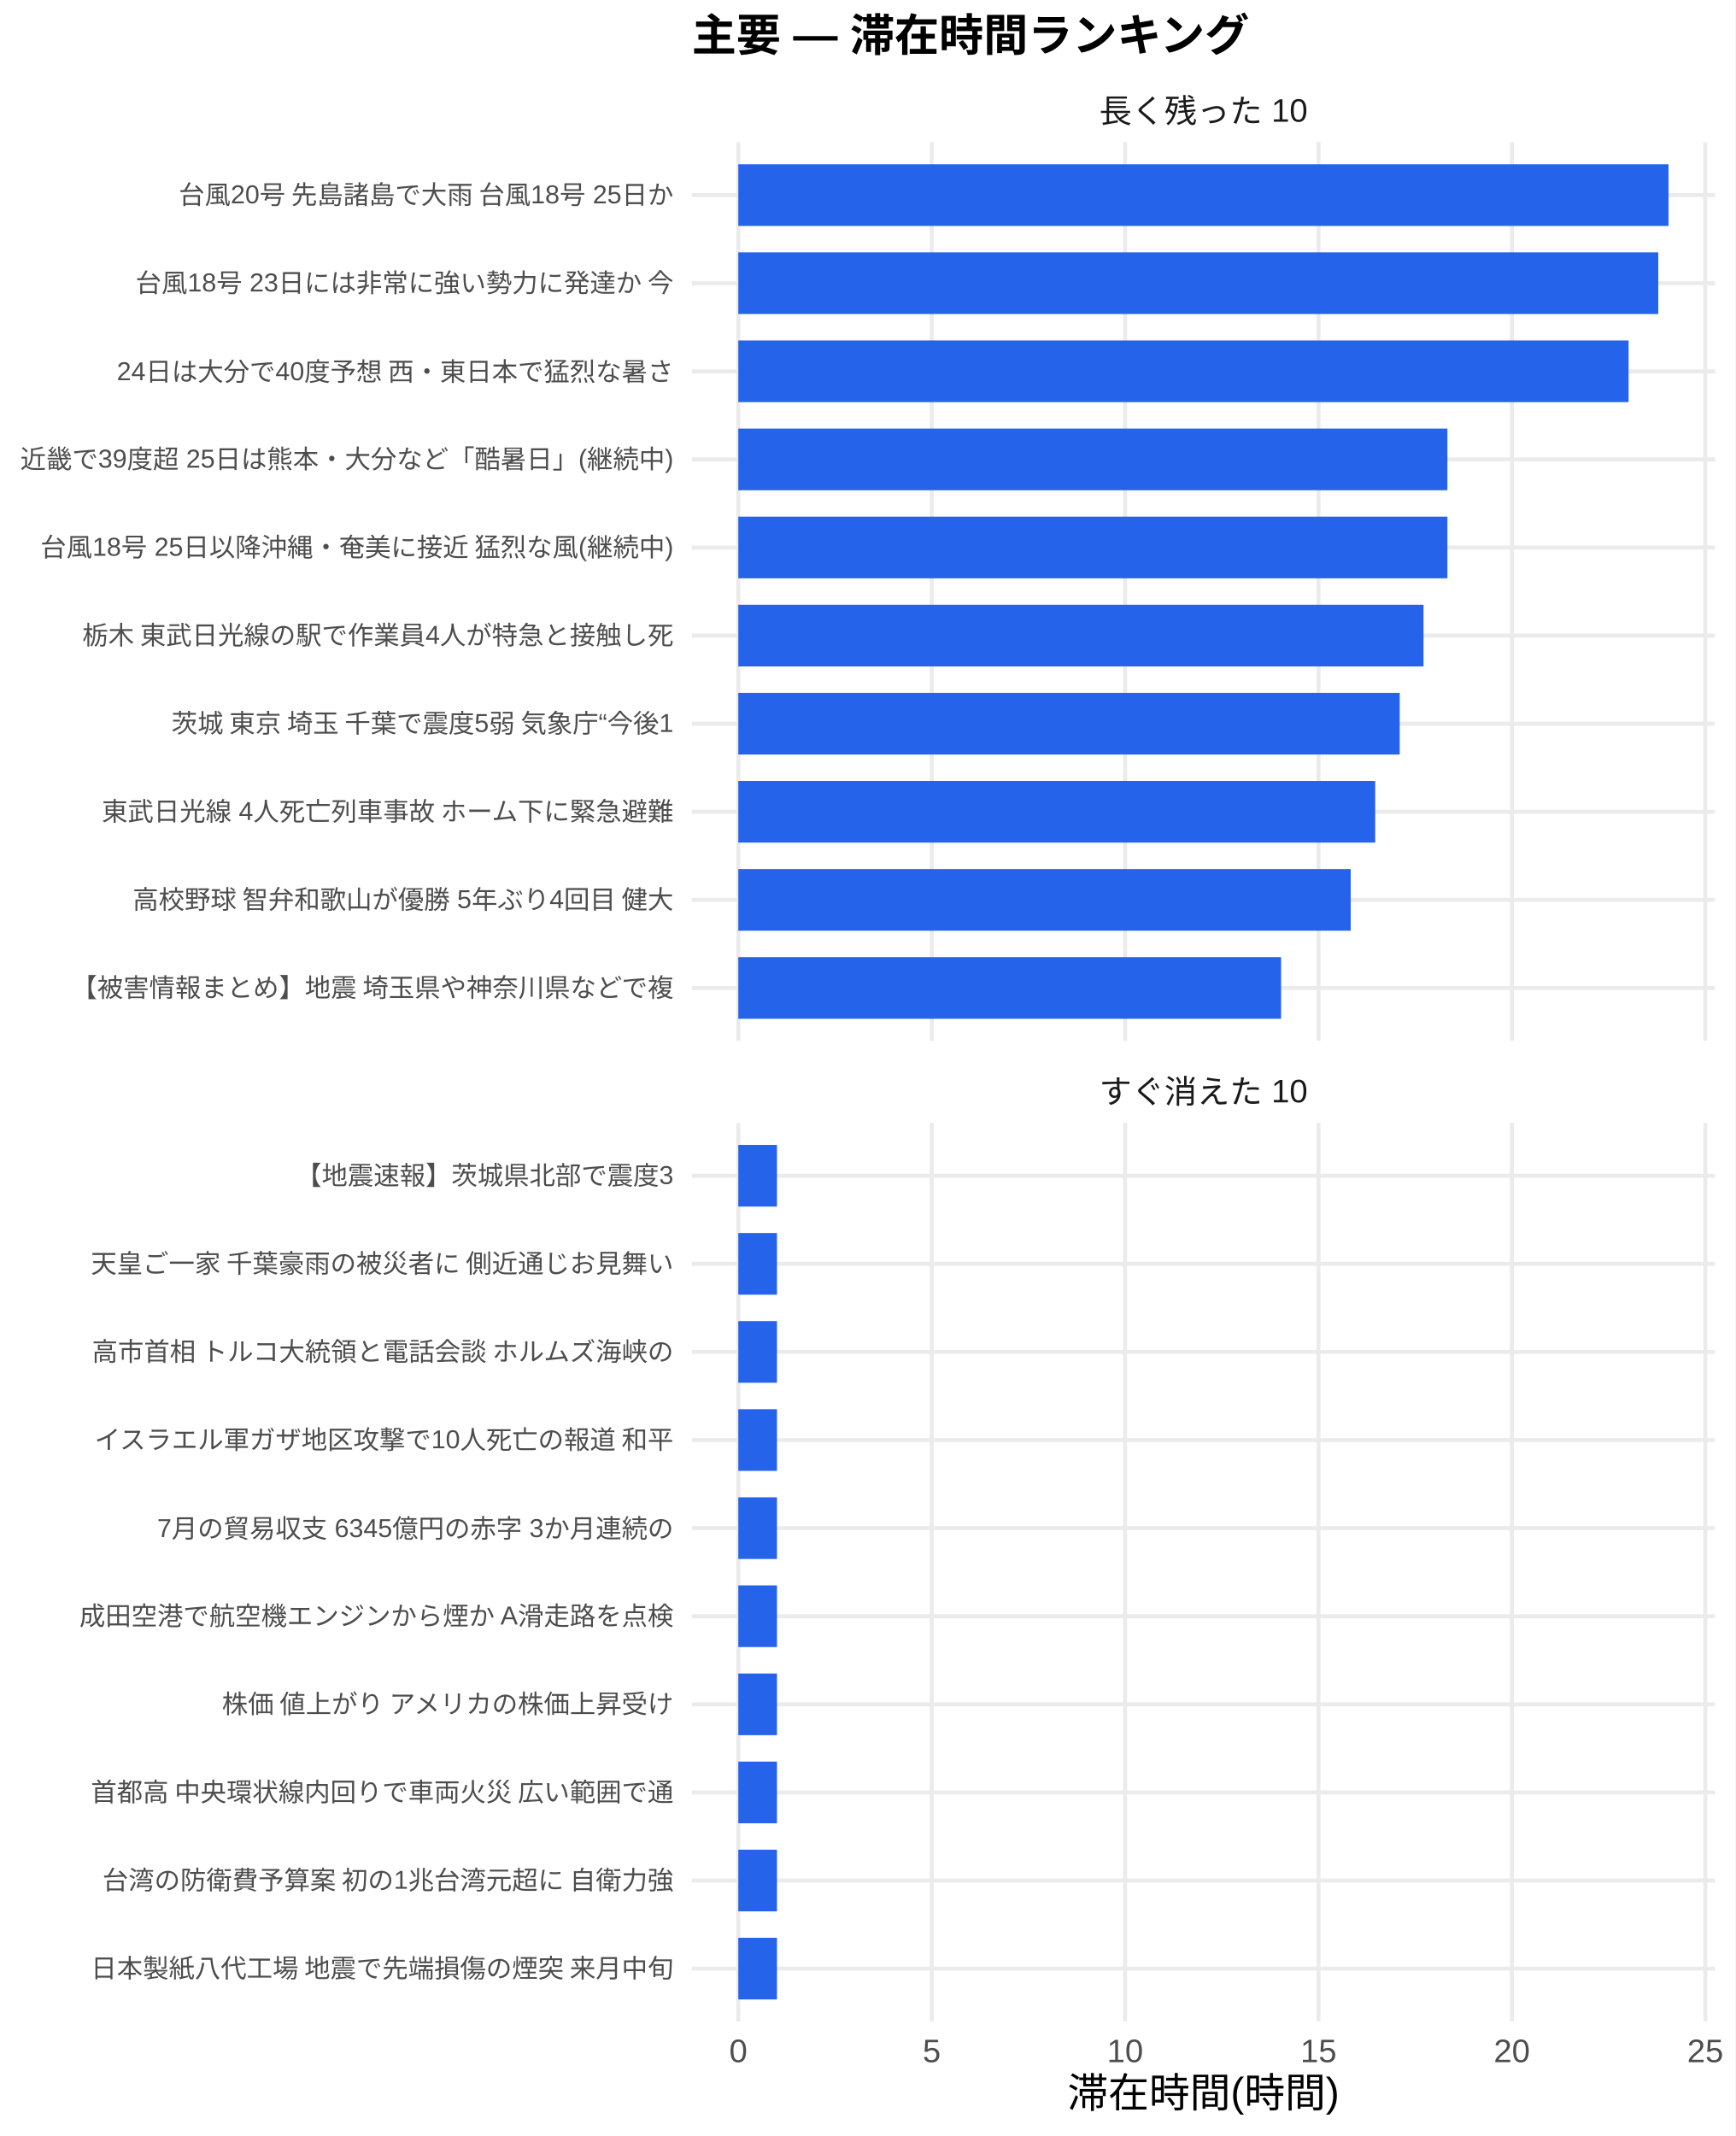
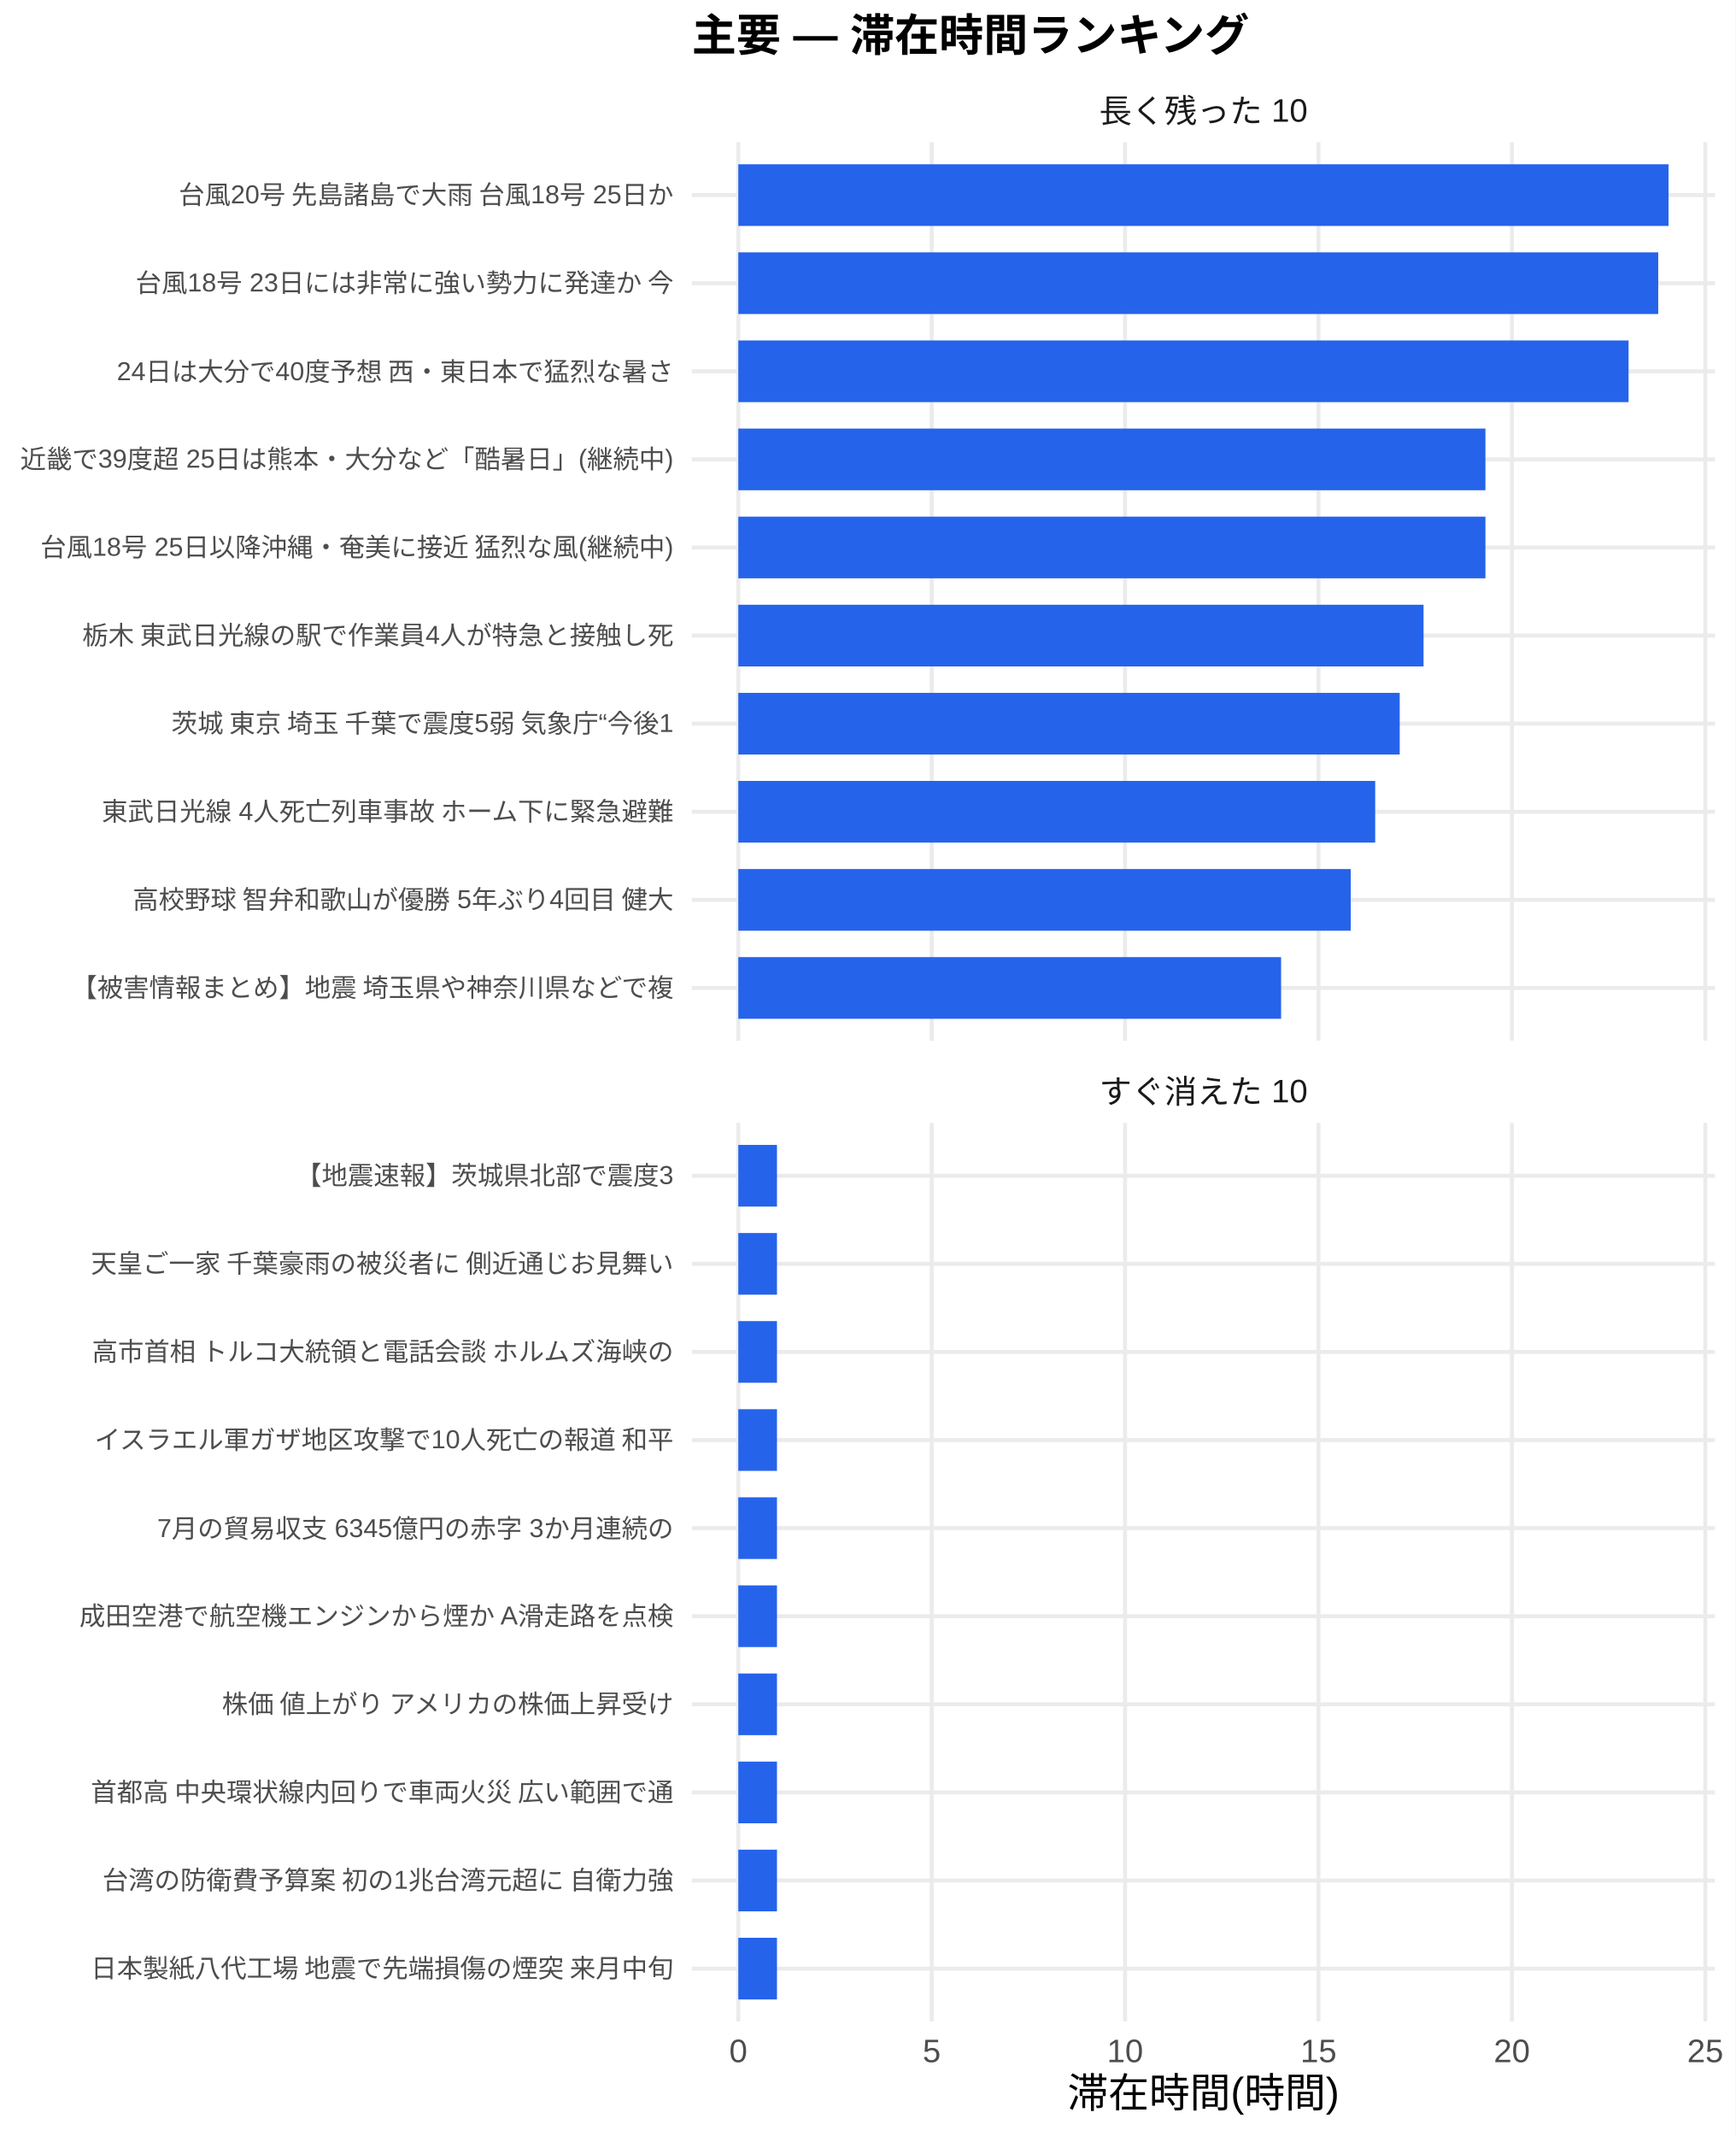
<svg xmlns="http://www.w3.org/2000/svg" width="468.00pt" height="576.00pt" viewBox="0 0 468.00 576.00">
  <g class="svglite">
    <defs>
      <style type="text/css">
    .svglite line, .svglite polyline, .svglite polygon, .svglite path, .svglite rect, .svglite circle {
      fill: none;
      stroke: #000000;
      stroke-linecap: round;
      stroke-linejoin: round;
      stroke-miterlimit: 10.00;
    }
    .svglite text {
      white-space: pre;
    }
    .svglite g.glyphgroup path {
      fill: inherit;
      stroke: none;
    }
  </style>
    </defs>
    <rect width="100%" height="100%" style="stroke: none; fill: #FFFFFF;" />
    <defs>
      <clipPath id="cpMC4wMHw0NjguMDB8MC4wMHw1NzYuMDA=">
        <rect x="0.00" y="0.00" width="468.00" height="576.00" />
      </clipPath>
    </defs>
    <g clip-path="url(#cpMC4wMHw0NjguMDB8MC4wMHw1NzYuMDA=)">
      <rect x="0.00" y="0.00" width="468.00" height="576.00" style="stroke-width: 1.07; stroke: none; fill: #FFFFFF;" />
    </g>
    <defs>
      <clipPath id="cpMTg2LjU3fDQ2Mi41MnwzOC4zNnwyODAuNjc=">
        <rect x="186.57" y="38.36" width="275.95" height="242.31" />
      </clipPath>
    </defs>
    <g clip-path="url(#cpMTg2LjU3fDQ2Mi41MnwzOC4zNnwyODAuNjc=)">
      <polyline points="186.57,266.42 462.52,266.42 " style="stroke-width: 1.07; stroke: #EBEBEB; stroke-linecap: butt;" />
      <polyline points="186.57,242.66 462.52,242.66 " style="stroke-width: 1.07; stroke: #EBEBEB; stroke-linecap: butt;" />
      <polyline points="186.57,218.91 462.52,218.91 " style="stroke-width: 1.07; stroke: #EBEBEB; stroke-linecap: butt;" />
      <polyline points="186.57,195.15 462.52,195.15 " style="stroke-width: 1.07; stroke: #EBEBEB; stroke-linecap: butt;" />
      <polyline points="186.57,171.39 462.52,171.39 " style="stroke-width: 1.07; stroke: #EBEBEB; stroke-linecap: butt;" />
      <polyline points="186.57,147.64 462.52,147.64 " style="stroke-width: 1.07; stroke: #EBEBEB; stroke-linecap: butt;" />
      <polyline points="186.57,123.88 462.52,123.88 " style="stroke-width: 1.07; stroke: #EBEBEB; stroke-linecap: butt;" />
      <polyline points="186.57,100.13 462.52,100.13 " style="stroke-width: 1.07; stroke: #EBEBEB; stroke-linecap: butt;" />
      <polyline points="186.57,76.37 462.52,76.37 " style="stroke-width: 1.07; stroke: #EBEBEB; stroke-linecap: butt;" />
      <polyline points="186.57,52.61 462.52,52.61 " style="stroke-width: 1.07; stroke: #EBEBEB; stroke-linecap: butt;" />
      <polyline points="199.11,280.67 199.11,38.36 " style="stroke-width: 1.07; stroke: #EBEBEB; stroke-linecap: butt;" />
      <polyline points="251.27,280.67 251.27,38.36 " style="stroke-width: 1.07; stroke: #EBEBEB; stroke-linecap: butt;" />
      <polyline points="303.42,280.67 303.42,38.36 " style="stroke-width: 1.07; stroke: #EBEBEB; stroke-linecap: butt;" />
      <polyline points="355.58,280.67 355.58,38.36 " style="stroke-width: 1.07; stroke: #EBEBEB; stroke-linecap: butt;" />
      <polyline points="407.73,280.67 407.73,38.36 " style="stroke-width: 1.07; stroke: #EBEBEB; stroke-linecap: butt;" />
      <polyline points="459.89,280.67 459.89,38.36 " style="stroke-width: 1.07; stroke: #EBEBEB; stroke-linecap: butt;" />
      <rect x="199.11" y="44.30" width="250.87" height="16.63" style="stroke-width: 1.07; stroke: none; stroke-linecap: butt; stroke-linejoin: miter; fill: #2563EB;" />
      <rect x="199.11" y="68.05" width="248.09" height="16.63" style="stroke-width: 1.07; stroke: none; stroke-linecap: butt; stroke-linejoin: miter; fill: #2563EB;" />
      <rect x="199.11" y="91.81" width="240.09" height="16.63" style="stroke-width: 1.07; stroke: none; stroke-linecap: butt; stroke-linejoin: miter; fill: #2563EB;" />
-       <rect x="199.11" y="115.57" width="191.24" height="16.63" style="stroke-width: 1.07; stroke: none; stroke-linecap: butt; stroke-linejoin: miter; fill: #2563EB;" />
-       <rect x="199.11" y="139.32" width="191.24" height="16.63" style="stroke-width: 1.07; stroke: none; stroke-linecap: butt; stroke-linejoin: miter; fill: #2563EB;" />
+       <rect x="199.11" y="115.57" width="201.49" height="16.63" style="stroke-width: 1.07; stroke: none; stroke-linecap: butt; stroke-linejoin: miter; fill: #2563EB;" />
+       <rect x="199.11" y="139.32" width="201.49" height="16.63" style="stroke-width: 1.07; stroke: none; stroke-linecap: butt; stroke-linejoin: miter; fill: #2563EB;" />
      <rect x="199.11" y="163.08" width="184.80" height="16.63" style="stroke-width: 1.07; stroke: none; stroke-linecap: butt; stroke-linejoin: miter; fill: #2563EB;" />
      <rect x="199.11" y="186.84" width="178.37" height="16.63" style="stroke-width: 1.07; stroke: none; stroke-linecap: butt; stroke-linejoin: miter; fill: #2563EB;" />
      <rect x="199.11" y="210.59" width="171.76" height="16.63" style="stroke-width: 1.07; stroke: none; stroke-linecap: butt; stroke-linejoin: miter; fill: #2563EB;" />
      <rect x="199.11" y="234.35" width="165.16" height="16.63" style="stroke-width: 1.07; stroke: none; stroke-linecap: butt; stroke-linejoin: miter; fill: #2563EB;" />
      <rect x="199.11" y="258.10" width="146.38" height="16.63" style="stroke-width: 1.07; stroke: none; stroke-linecap: butt; stroke-linejoin: miter; fill: #2563EB;" />
    </g>
    <g clip-path="url(#cpMC4wMHw0NjguMDB8MC4wMHw1NzYuMDA=)">
</g>
    <defs>
      <clipPath id="cpMTg2LjU3fDQ2Mi41MnwzMDIuODB8NTQ1LjEy">
        <rect x="186.57" y="302.80" width="275.95" height="242.31" />
      </clipPath>
    </defs>
    <g clip-path="url(#cpMTg2LjU3fDQ2Mi41MnwzMDIuODB8NTQ1LjEy)">
      <polyline points="186.57,530.86 462.52,530.86 " style="stroke-width: 1.07; stroke: #EBEBEB; stroke-linecap: butt;" />
      <polyline points="186.57,507.11 462.52,507.11 " style="stroke-width: 1.07; stroke: #EBEBEB; stroke-linecap: butt;" />
      <polyline points="186.57,483.35 462.52,483.35 " style="stroke-width: 1.07; stroke: #EBEBEB; stroke-linecap: butt;" />
      <polyline points="186.57,459.59 462.52,459.59 " style="stroke-width: 1.07; stroke: #EBEBEB; stroke-linecap: butt;" />
      <polyline points="186.57,435.84 462.52,435.84 " style="stroke-width: 1.07; stroke: #EBEBEB; stroke-linecap: butt;" />
      <polyline points="186.57,412.08 462.52,412.08 " style="stroke-width: 1.07; stroke: #EBEBEB; stroke-linecap: butt;" />
      <polyline points="186.57,388.33 462.52,388.33 " style="stroke-width: 1.07; stroke: #EBEBEB; stroke-linecap: butt;" />
      <polyline points="186.57,364.57 462.52,364.57 " style="stroke-width: 1.07; stroke: #EBEBEB; stroke-linecap: butt;" />
      <polyline points="186.57,340.81 462.52,340.81 " style="stroke-width: 1.07; stroke: #EBEBEB; stroke-linecap: butt;" />
      <polyline points="186.57,317.06 462.52,317.06 " style="stroke-width: 1.07; stroke: #EBEBEB; stroke-linecap: butt;" />
      <polyline points="199.11,545.12 199.11,302.80 " style="stroke-width: 1.07; stroke: #EBEBEB; stroke-linecap: butt;" />
      <polyline points="251.27,545.12 251.27,302.80 " style="stroke-width: 1.07; stroke: #EBEBEB; stroke-linecap: butt;" />
      <polyline points="303.42,545.12 303.42,302.80 " style="stroke-width: 1.07; stroke: #EBEBEB; stroke-linecap: butt;" />
      <polyline points="355.58,545.12 355.58,302.80 " style="stroke-width: 1.07; stroke: #EBEBEB; stroke-linecap: butt;" />
      <polyline points="407.73,545.12 407.73,302.80 " style="stroke-width: 1.07; stroke: #EBEBEB; stroke-linecap: butt;" />
      <polyline points="459.89,545.12 459.89,302.80 " style="stroke-width: 1.07; stroke: #EBEBEB; stroke-linecap: butt;" />
      <rect x="199.11" y="308.74" width="10.43" height="16.63" style="stroke-width: 1.07; stroke: none; stroke-linecap: butt; stroke-linejoin: miter; fill: #2563EB;" />
      <rect x="199.11" y="332.50" width="10.43" height="16.63" style="stroke-width: 1.07; stroke: none; stroke-linecap: butt; stroke-linejoin: miter; fill: #2563EB;" />
      <rect x="199.11" y="356.25" width="10.43" height="16.63" style="stroke-width: 1.07; stroke: none; stroke-linecap: butt; stroke-linejoin: miter; fill: #2563EB;" />
      <rect x="199.11" y="380.01" width="10.43" height="16.63" style="stroke-width: 1.07; stroke: none; stroke-linecap: butt; stroke-linejoin: miter; fill: #2563EB;" />
      <rect x="199.11" y="403.77" width="10.43" height="16.63" style="stroke-width: 1.07; stroke: none; stroke-linecap: butt; stroke-linejoin: miter; fill: #2563EB;" />
      <rect x="199.11" y="427.52" width="10.43" height="16.63" style="stroke-width: 1.07; stroke: none; stroke-linecap: butt; stroke-linejoin: miter; fill: #2563EB;" />
      <rect x="199.11" y="451.28" width="10.43" height="16.63" style="stroke-width: 1.07; stroke: none; stroke-linecap: butt; stroke-linejoin: miter; fill: #2563EB;" />
      <rect x="199.11" y="475.04" width="10.43" height="16.63" style="stroke-width: 1.07; stroke: none; stroke-linecap: butt; stroke-linejoin: miter; fill: #2563EB;" />
      <rect x="199.11" y="498.79" width="10.43" height="16.63" style="stroke-width: 1.07; stroke: none; stroke-linecap: butt; stroke-linejoin: miter; fill: #2563EB;" />
      <rect x="199.11" y="522.55" width="10.43" height="16.63" style="stroke-width: 1.07; stroke: none; stroke-linecap: butt; stroke-linejoin: miter; fill: #2563EB;" />
    </g>
    <g clip-path="url(#cpMC4wMHw0NjguMDB8MC4wMHw1NzYuMDA=)">
</g>
    <defs>
      <clipPath id="cpMTg2LjU3fDQ2Mi41MnwyODYuMTV8MzAyLjgw">
        <rect x="186.57" y="286.15" width="275.95" height="16.65" />
      </clipPath>
    </defs>
    <g clip-path="url(#cpMTg2LjU3fDQ2Mi41MnwyODYuMTV8MzAyLjgw)">
      <text x="324.54" y="297.50" text-anchor="middle" style="font-size: 8.80px;fill: #1A1A1A; font-family: &quot;Liberation Sans&quot;;" textLength="56.20px" lengthAdjust="spacingAndGlyphs">すぐ消えた 10</text>
    </g>
    <g clip-path="url(#cpMC4wMHw0NjguMDB8MC4wMHw1NzYuMDA=)">
</g>
    <defs>
      <clipPath id="cpMTg2LjU3fDQ2Mi41MnwyMS43MXwzOC4zNg==">
        <rect x="186.57" y="21.71" width="275.95" height="16.65" />
      </clipPath>
    </defs>
    <g clip-path="url(#cpMTg2LjU3fDQ2Mi41MnwyMS43MXwzOC4zNg==)">
      <text x="324.54" y="33.06" text-anchor="middle" style="font-size: 8.80px;fill: #1A1A1A; font-family: &quot;Liberation Sans&quot;;" textLength="56.20px" lengthAdjust="spacingAndGlyphs">長く残った 10</text>
    </g>
    <g clip-path="url(#cpMC4wMHw0NjguMDB8MC4wMHw1NzYuMDA=)">
      <text x="199.11" y="556.10" text-anchor="middle" style="font-size: 8.80px;fill: #4D4D4D; font-family: &quot;Liberation Sans&quot;;" textLength="4.89px" lengthAdjust="spacingAndGlyphs">0</text>
      <text x="251.27" y="556.10" text-anchor="middle" style="font-size: 8.80px;fill: #4D4D4D; font-family: &quot;Liberation Sans&quot;;" textLength="4.89px" lengthAdjust="spacingAndGlyphs">5</text>
      <text x="303.42" y="556.10" text-anchor="middle" style="font-size: 8.80px;fill: #4D4D4D; font-family: &quot;Liberation Sans&quot;;" textLength="9.78px" lengthAdjust="spacingAndGlyphs">10</text>
      <text x="355.58" y="556.10" text-anchor="middle" style="font-size: 8.80px;fill: #4D4D4D; font-family: &quot;Liberation Sans&quot;;" textLength="9.78px" lengthAdjust="spacingAndGlyphs">15</text>
      <text x="407.73" y="556.10" text-anchor="middle" style="font-size: 8.80px;fill: #4D4D4D; font-family: &quot;Liberation Sans&quot;;" textLength="9.78px" lengthAdjust="spacingAndGlyphs">20</text>
      <text x="459.89" y="556.10" text-anchor="middle" style="font-size: 8.80px;fill: #4D4D4D; font-family: &quot;Liberation Sans&quot;;" textLength="9.78px" lengthAdjust="spacingAndGlyphs">25</text>
      <text x="181.64" y="268.83" text-anchor="end" style="font-size: 7.00px;fill: #4D4D4D; font-family: &quot;Liberation Sans&quot;;" textLength="162.94px" lengthAdjust="spacingAndGlyphs">【被害情報まとめ】地震 埼玉県や神奈川県などで複</text>
      <text x="181.64" y="245.07" text-anchor="end" style="font-size: 7.00px;fill: #4D4D4D; font-family: &quot;Liberation Sans&quot;;" textLength="146.59px" lengthAdjust="spacingAndGlyphs">高校野球 智弁和歌山が優勝 5年ぶり4回目 健大</text>
      <text x="181.64" y="221.31" text-anchor="end" style="font-size: 7.00px;fill: #4D4D4D; font-family: &quot;Liberation Sans&quot;;" textLength="154.77px" lengthAdjust="spacingAndGlyphs">東武日光線 4人死亡列車事故 ホーム下に緊急避難</text>
      <text x="181.64" y="197.56" text-anchor="end" style="font-size: 7.00px;fill: #4D4D4D; font-family: &quot;Liberation Sans&quot;;" textLength="136.86px" lengthAdjust="spacingAndGlyphs">茨城 東京 埼玉 千葉で震度5弱 気象庁“今後1</text>
      <text x="181.64" y="173.80" text-anchor="end" style="font-size: 7.00px;fill: #4D4D4D; font-family: &quot;Liberation Sans&quot;;" textLength="159.83px" lengthAdjust="spacingAndGlyphs">栃木 東武日光線の駅で作業員4人が特急と接触し死</text>
      <text x="181.64" y="150.05" text-anchor="end" style="font-size: 7.00px;fill: #4D4D4D; font-family: &quot;Liberation Sans&quot;;" textLength="171.09px" lengthAdjust="spacingAndGlyphs">台風18号 25日以降沖縄・奄美に接近 猛烈な風(継続中)</text>
      <text x="181.64" y="126.29" text-anchor="end" style="font-size: 7.00px;fill: #4D4D4D; font-family: &quot;Liberation Sans&quot;;" textLength="176.16px" lengthAdjust="spacingAndGlyphs">近畿で39度超 25日は熊本・大分など「酷暑日」(継続中)</text>
      <text x="181.64" y="102.53" text-anchor="end" style="font-size: 7.00px;fill: #4D4D4D; font-family: &quot;Liberation Sans&quot;;" textLength="150.50px" lengthAdjust="spacingAndGlyphs">24日は大分で40度予想 西・東日本で猛烈な暑さ</text>
      <text x="181.64" y="78.78" text-anchor="end" style="font-size: 7.00px;fill: #4D4D4D; font-family: &quot;Liberation Sans&quot;;" textLength="145.44px" lengthAdjust="spacingAndGlyphs">台風18号 23日には非常に強い勢力に発達か 今</text>
      <text x="181.64" y="55.02" text-anchor="end" style="font-size: 7.00px;fill: #4D4D4D; font-family: &quot;Liberation Sans&quot;;" textLength="134.16px" lengthAdjust="spacingAndGlyphs">台風20号 先島諸島で大雨 台風18号 25日か</text>
      <text x="181.64" y="533.27" text-anchor="end" style="font-size: 7.00px;fill: #4D4D4D; font-family: &quot;Liberation Sans&quot;;" textLength="157.88px" lengthAdjust="spacingAndGlyphs">日本製紙八代工場 地震で先端損傷の煙突 来月中旬</text>
      <text x="181.64" y="509.51" text-anchor="end" style="font-size: 7.00px;fill: #4D4D4D; font-family: &quot;Liberation Sans&quot;;" textLength="154.77px" lengthAdjust="spacingAndGlyphs">台湾の防衛費予算案 初の1兆台湾元超に 自衛力強</text>
      <text x="181.64" y="485.76" text-anchor="end" style="font-size: 7.00px;fill: #4D4D4D; font-family: &quot;Liberation Sans&quot;;" textLength="157.88px" lengthAdjust="spacingAndGlyphs">首都高 中央環状線内回りで車両火災 広い範囲で通</text>
      <text x="181.64" y="462.00" text-anchor="end" style="font-size: 7.00px;fill: #4D4D4D; font-family: &quot;Liberation Sans&quot;;" textLength="122.88px" lengthAdjust="spacingAndGlyphs">株価 値上がり アメリカの株価上昇受け</text>
      <text x="181.64" y="438.25" text-anchor="end" style="font-size: 7.00px;fill: #4D4D4D; font-family: &quot;Liberation Sans&quot;;" textLength="160.22px" lengthAdjust="spacingAndGlyphs">成田空港で航空機エンジンから煙か A滑走路を点検</text>
      <text x="181.64" y="414.49" text-anchor="end" style="font-size: 7.00px;fill: #4D4D4D; font-family: &quot;Liberation Sans&quot;;" textLength="139.22px" lengthAdjust="spacingAndGlyphs">7月の貿易収支 6345億円の赤字 3か月連続の</text>
      <text x="181.64" y="390.73" text-anchor="end" style="font-size: 7.00px;fill: #4D4D4D; font-family: &quot;Liberation Sans&quot;;" textLength="156.72px" lengthAdjust="spacingAndGlyphs">イスラエル軍ガザ地区攻撃で10人死亡の報道 和平</text>
      <text x="181.64" y="366.98" text-anchor="end" style="font-size: 7.00px;fill: #4D4D4D; font-family: &quot;Liberation Sans&quot;;" textLength="157.88px" lengthAdjust="spacingAndGlyphs">高市首相 トルコ大統領と電話会談 ホルムズ海峡の</text>
      <text x="181.64" y="343.22" text-anchor="end" style="font-size: 7.00px;fill: #4D4D4D; font-family: &quot;Liberation Sans&quot;;" textLength="157.88px" lengthAdjust="spacingAndGlyphs">天皇ご一家 千葉豪雨の被災者に 側近通じお見舞い</text>
      <text x="181.64" y="319.47" text-anchor="end" style="font-size: 7.00px;fill: #4D4D4D; font-family: &quot;Liberation Sans&quot;;" textLength="101.89px" lengthAdjust="spacingAndGlyphs">【地震速報】茨城県北部で震度3</text>
      <text x="324.54" y="568.24" text-anchor="middle" style="font-size: 11.00px; font-family: &quot;Liberation Sans&quot;;" textLength="73.31px" lengthAdjust="spacingAndGlyphs">滞在時間(時間)</text>
      <text x="186.57" y="13.74" style="font-size: 12.00px; font-weight: bold; font-family: &quot;Liberation Sans&quot;;" textLength="150.66px" lengthAdjust="spacingAndGlyphs">主要 — 滞在時間ランキング</text>
    </g>
  </g>
</svg>
